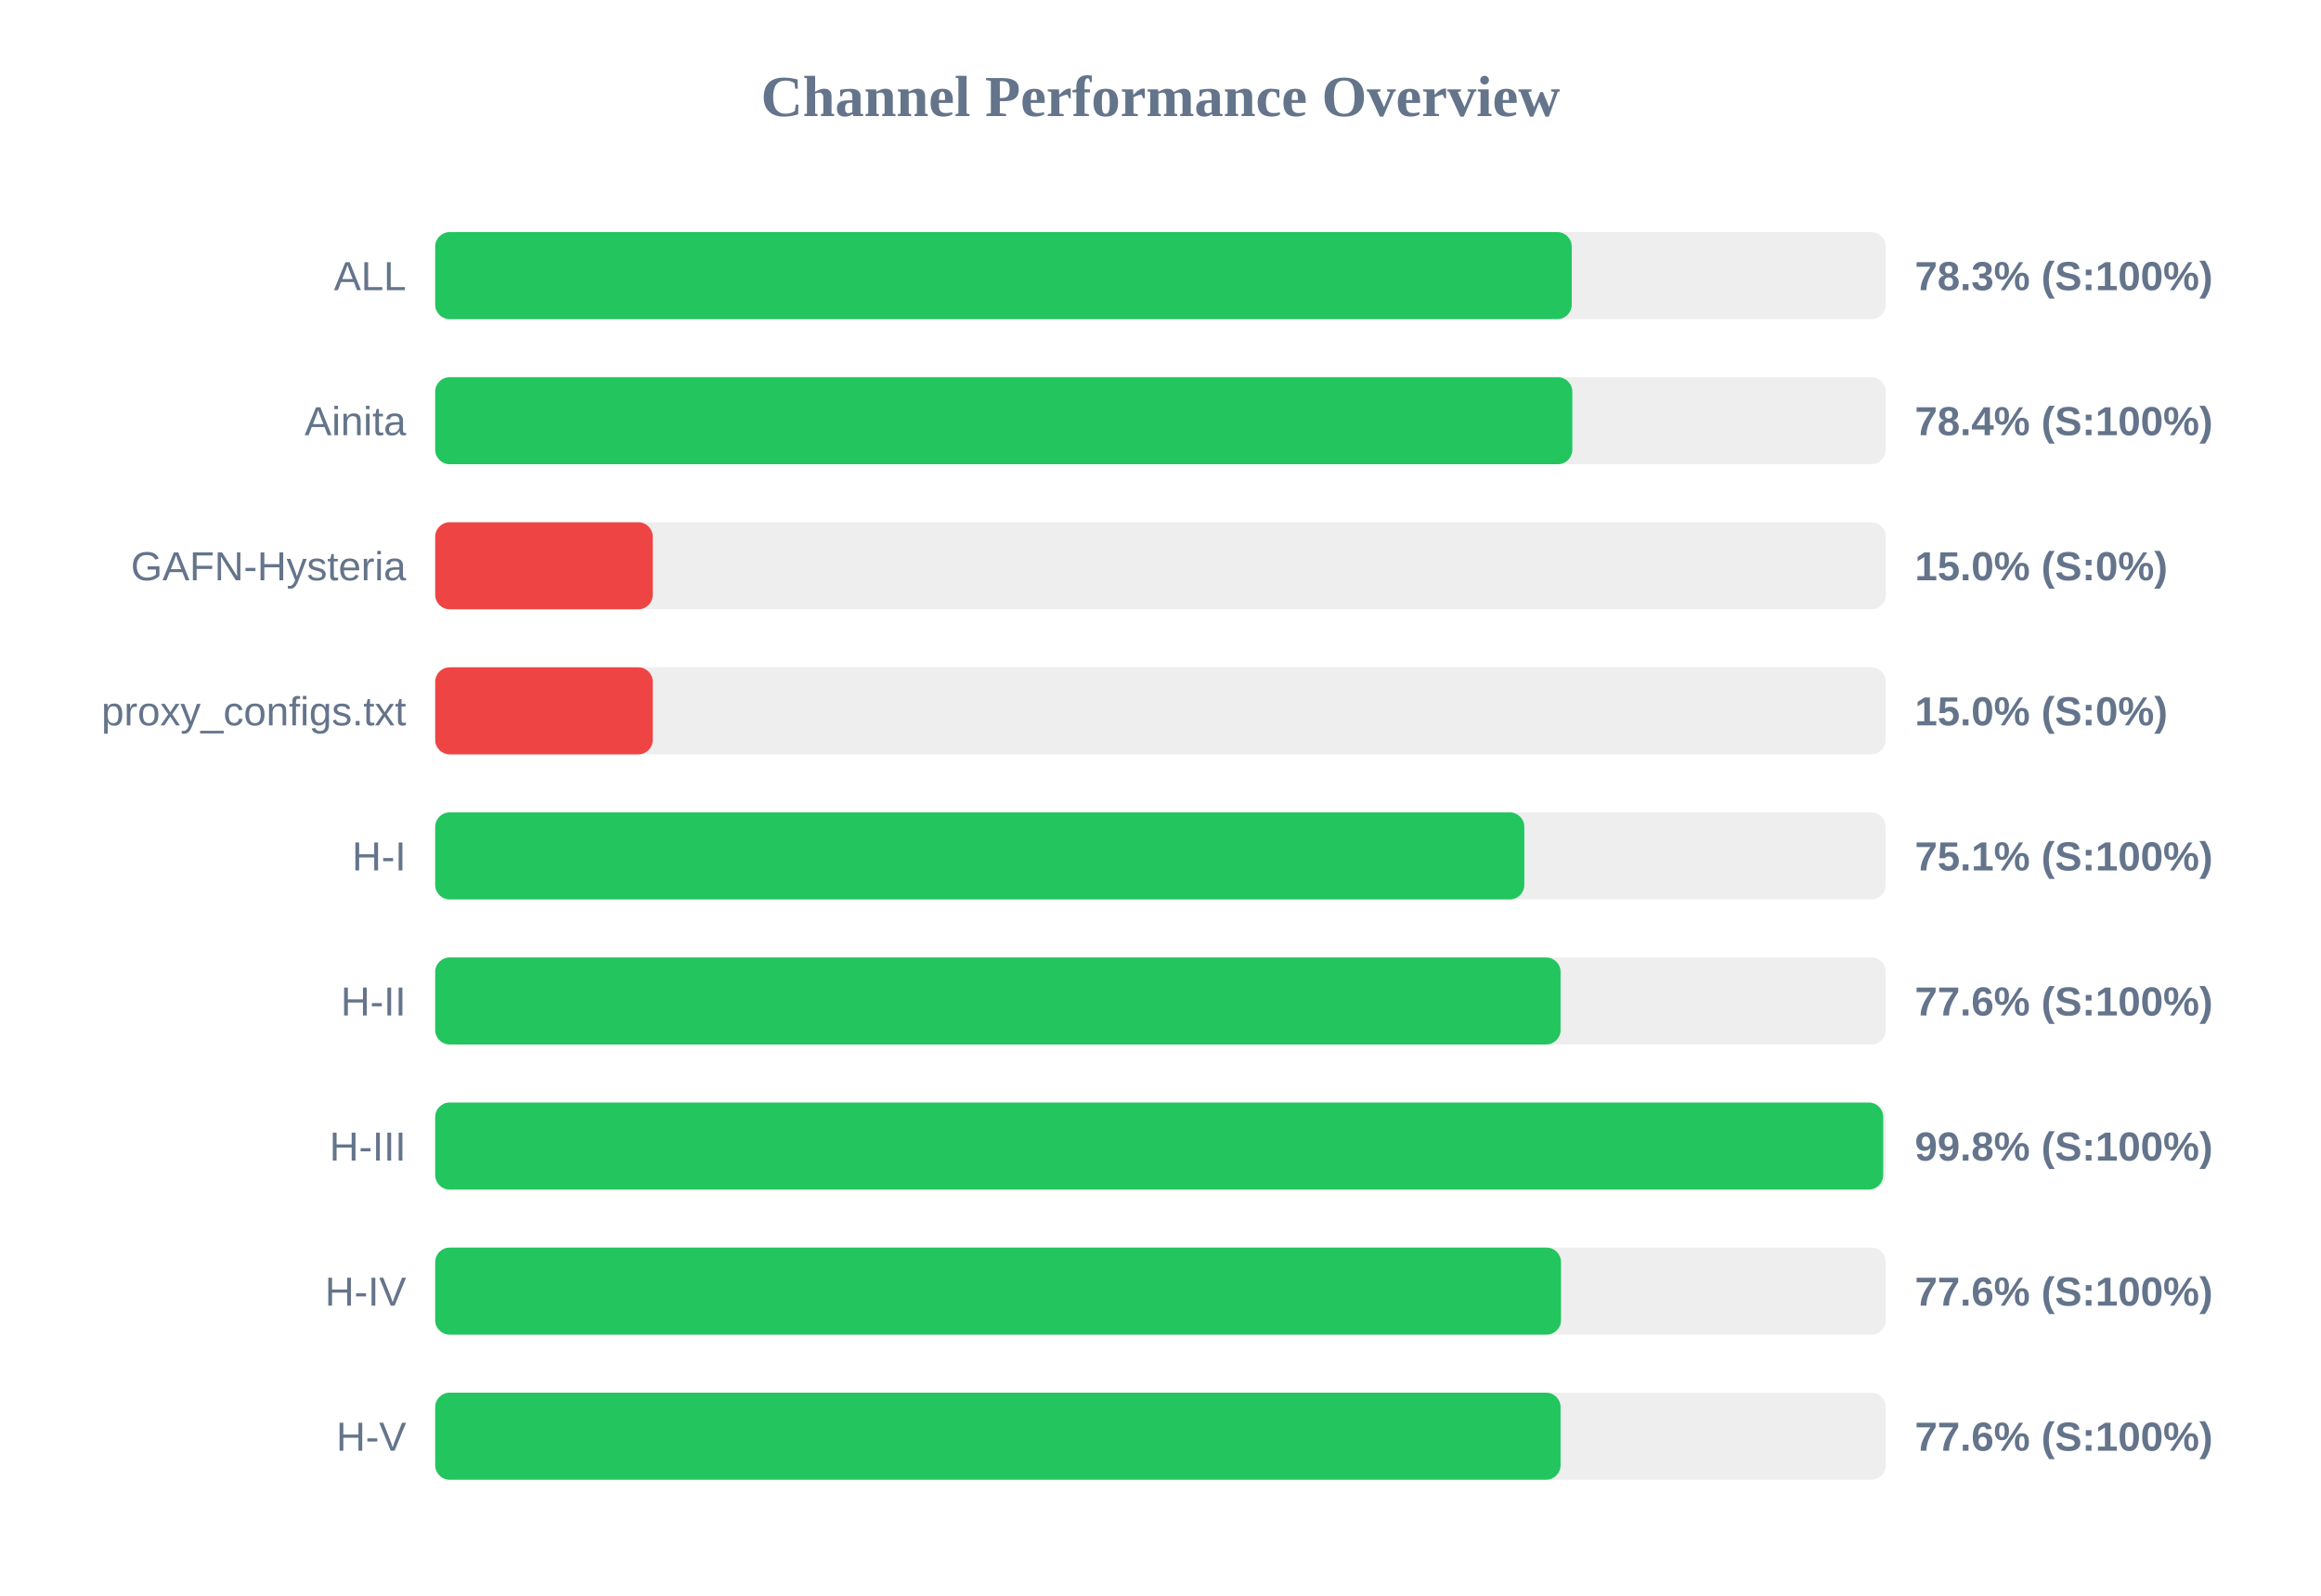
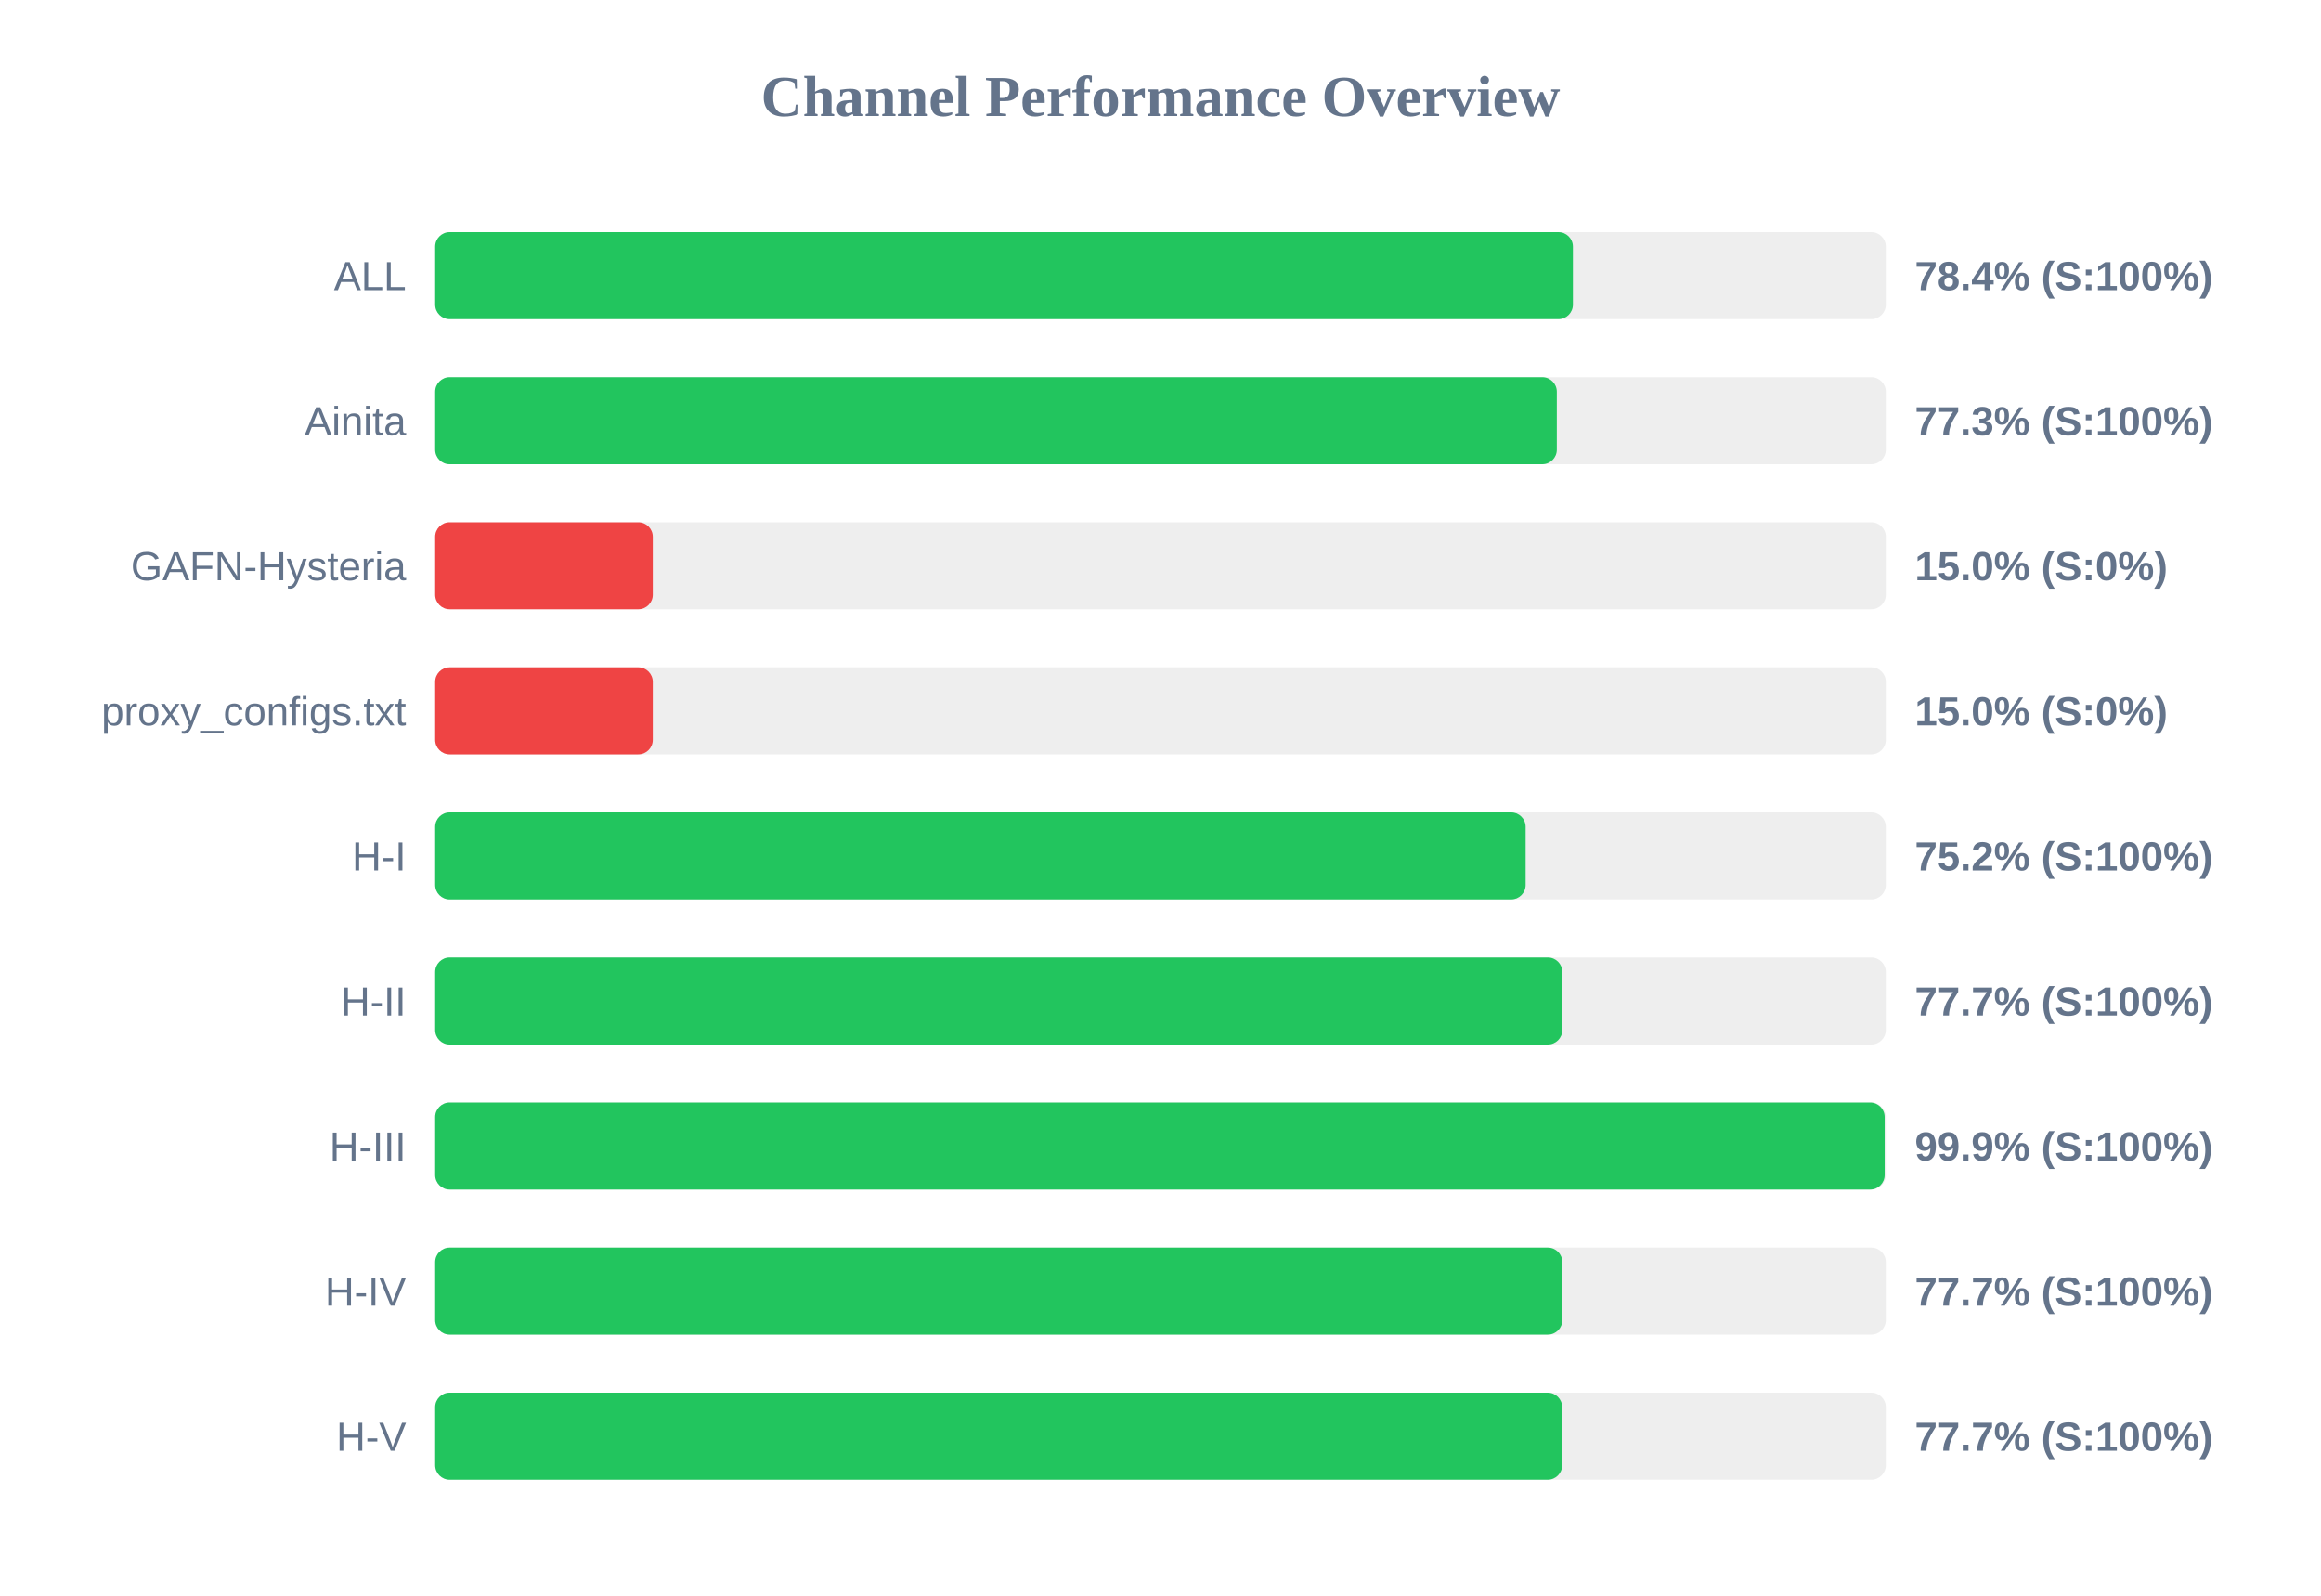
<svg xmlns="http://www.w3.org/2000/svg" width="800" height="550" version="1.1">
  <style>
        .row { font: 14px Arial; fill: #64748b; }
        .score { font: bold 14px Arial; fill: #64748b; }
    </style>
  <text x="400" y="40" text-anchor="middle" font-size="20px" font-weight="bold" fill="#64748b">Channel Performance Overview</text>
  <rect x="150" y="80" width="500" height="30" fill="#eee" rx="5" />
-   <rect x="150" y="80" width="391.75" height="30" fill="#22c55e" rx="5" />
+   <rect x="150" y="80" width="392.15" height="30" fill="#22c55e" rx="5" />
  <text x="140" y="100" text-anchor="end" class="row">ALL</text>
-   <text x="660" y="100" text-anchor="start" class="score">78.3% (S:100%)</text>
+   <text x="660" y="100" text-anchor="start" class="score">78.4% (S:100%)</text>
  <rect x="150" y="130" width="500" height="30" fill="#eee" rx="5" />
-   <rect x="150" y="130" width="391.95" height="30" fill="#22c55e" rx="5" />
+   <rect x="150" y="130" width="386.6" height="30" fill="#22c55e" rx="5" />
  <text x="140" y="150" text-anchor="end" class="row">Ainita</text>
-   <text x="660" y="150" text-anchor="start" class="score">78.4% (S:100%)</text>
+   <text x="660" y="150" text-anchor="start" class="score">77.3% (S:100%)</text>
  <rect x="150" y="180" width="500" height="30" fill="#eee" rx="5" />
  <rect x="150" y="180" width="75.0" height="30" fill="#ef4444" rx="5" />
  <text x="140" y="200" text-anchor="end" class="row">GAFN-Hysteria</text>
  <text x="660" y="200" text-anchor="start" class="score">15.0% (S:0%)</text>
  <rect x="150" y="230" width="500" height="30" fill="#eee" rx="5" />
  <rect x="150" y="230" width="75.0" height="30" fill="#ef4444" rx="5" />
  <text x="140" y="250" text-anchor="end" class="row">proxy_configs.txt</text>
  <text x="660" y="250" text-anchor="start" class="score">15.0% (S:0%)</text>
  <rect x="150" y="280" width="500" height="30" fill="#eee" rx="5" />
-   <rect x="150" y="280" width="375.4" height="30" fill="#22c55e" rx="5" />
+   <rect x="150" y="280" width="375.85" height="30" fill="#22c55e" rx="5" />
  <text x="140" y="300" text-anchor="end" class="row">H-I</text>
-   <text x="660" y="300" text-anchor="start" class="score">75.1% (S:100%)</text>
+   <text x="660" y="300" text-anchor="start" class="score">75.2% (S:100%)</text>
  <rect x="150" y="330" width="500" height="30" fill="#eee" rx="5" />
-   <rect x="150" y="330" width="387.9" height="30" fill="#22c55e" rx="5" />
+   <rect x="150" y="330" width="388.5" height="30" fill="#22c55e" rx="5" />
  <text x="140" y="350" text-anchor="end" class="row">H-II</text>
-   <text x="660" y="350" text-anchor="start" class="score">77.6% (S:100%)</text>
+   <text x="660" y="350" text-anchor="start" class="score">77.7% (S:100%)</text>
  <rect x="150" y="380" width="500" height="30" fill="#eee" rx="5" />
-   <rect x="150" y="380" width="499.1" height="30" fill="#22c55e" rx="5" />
+   <rect x="150" y="380" width="499.6" height="30" fill="#22c55e" rx="5" />
  <text x="140" y="400" text-anchor="end" class="row">H-III</text>
-   <text x="660" y="400" text-anchor="start" class="score">99.8% (S:100%)</text>
+   <text x="660" y="400" text-anchor="start" class="score">99.9% (S:100%)</text>
  <rect x="150" y="430" width="500" height="30" fill="#eee" rx="5" />
-   <rect x="150" y="430" width="388.05" height="30" fill="#22c55e" rx="5" />
+   <rect x="150" y="430" width="388.5" height="30" fill="#22c55e" rx="5" />
  <text x="140" y="450" text-anchor="end" class="row">H-IV</text>
-   <text x="660" y="450" text-anchor="start" class="score">77.6% (S:100%)</text>
+   <text x="660" y="450" text-anchor="start" class="score">77.7% (S:100%)</text>
  <rect x="150" y="480" width="500" height="30" fill="#eee" rx="5" />
-   <rect x="150" y="480" width="387.9" height="30" fill="#22c55e" rx="5" />
+   <rect x="150" y="480" width="388.45" height="30" fill="#22c55e" rx="5" />
  <text x="140" y="500" text-anchor="end" class="row">H-V</text>
-   <text x="660" y="500" text-anchor="start" class="score">77.6% (S:100%)</text>
+   <text x="660" y="500" text-anchor="start" class="score">77.7% (S:100%)</text>
</svg>
